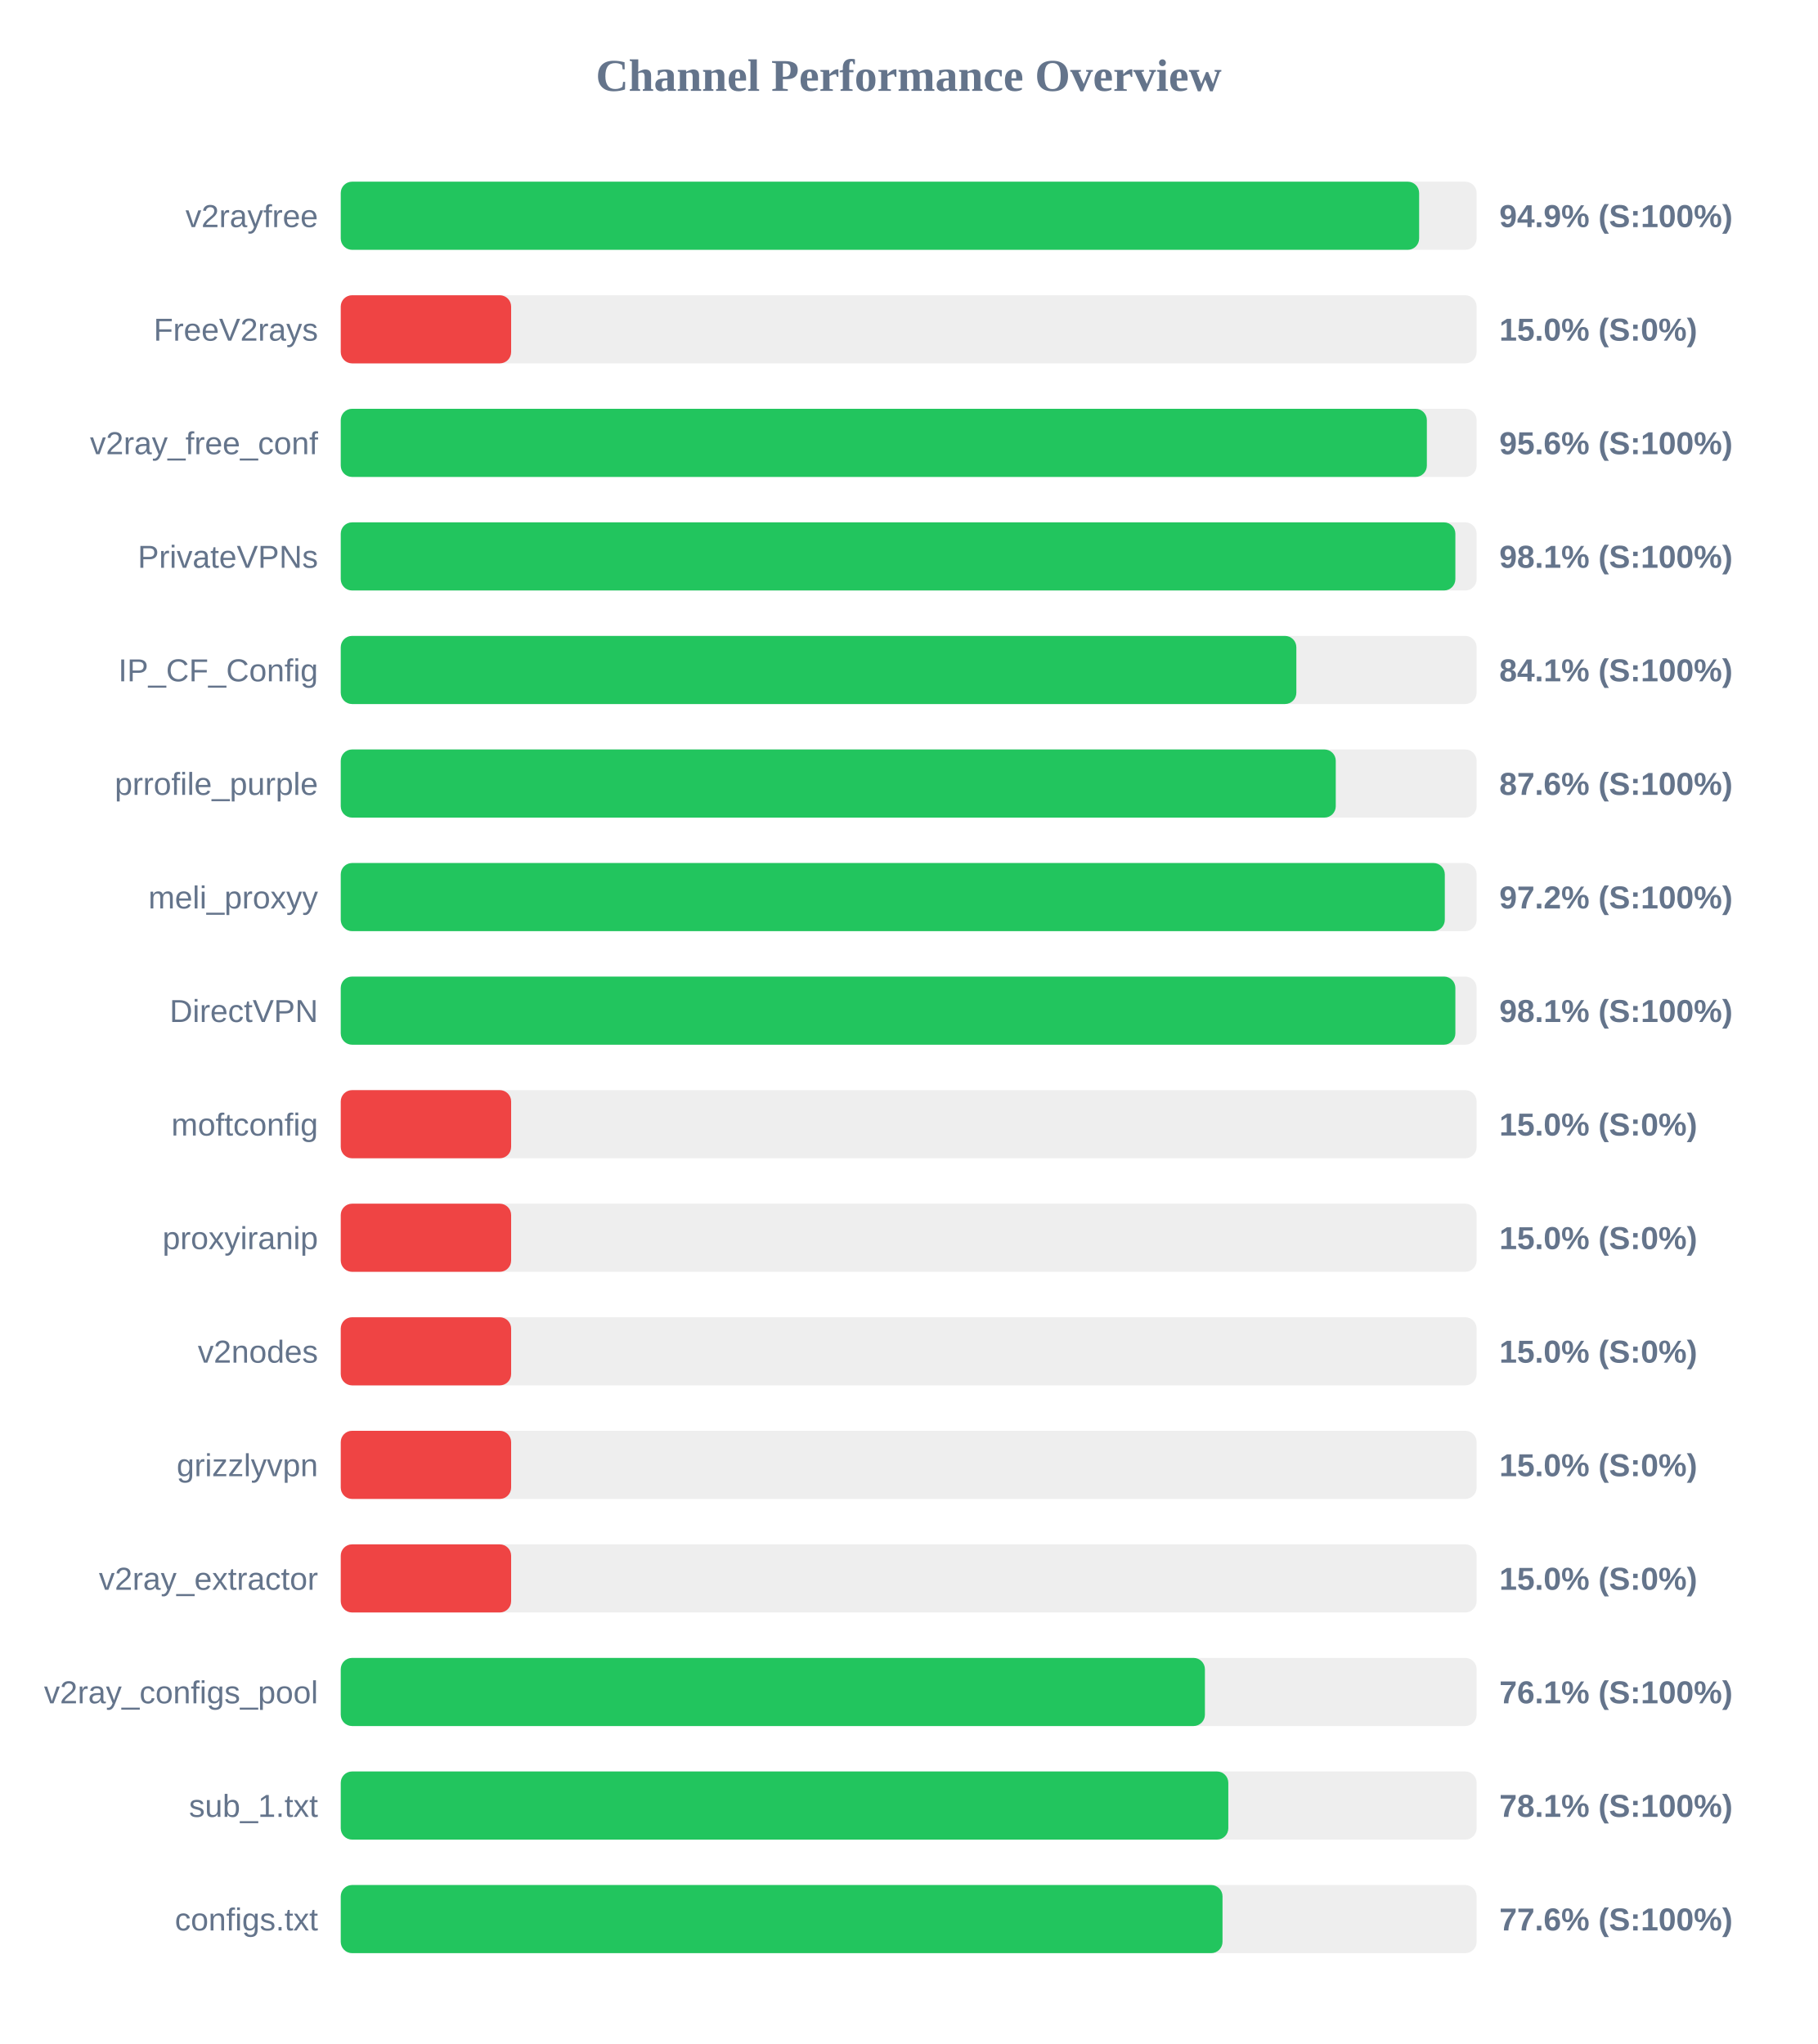
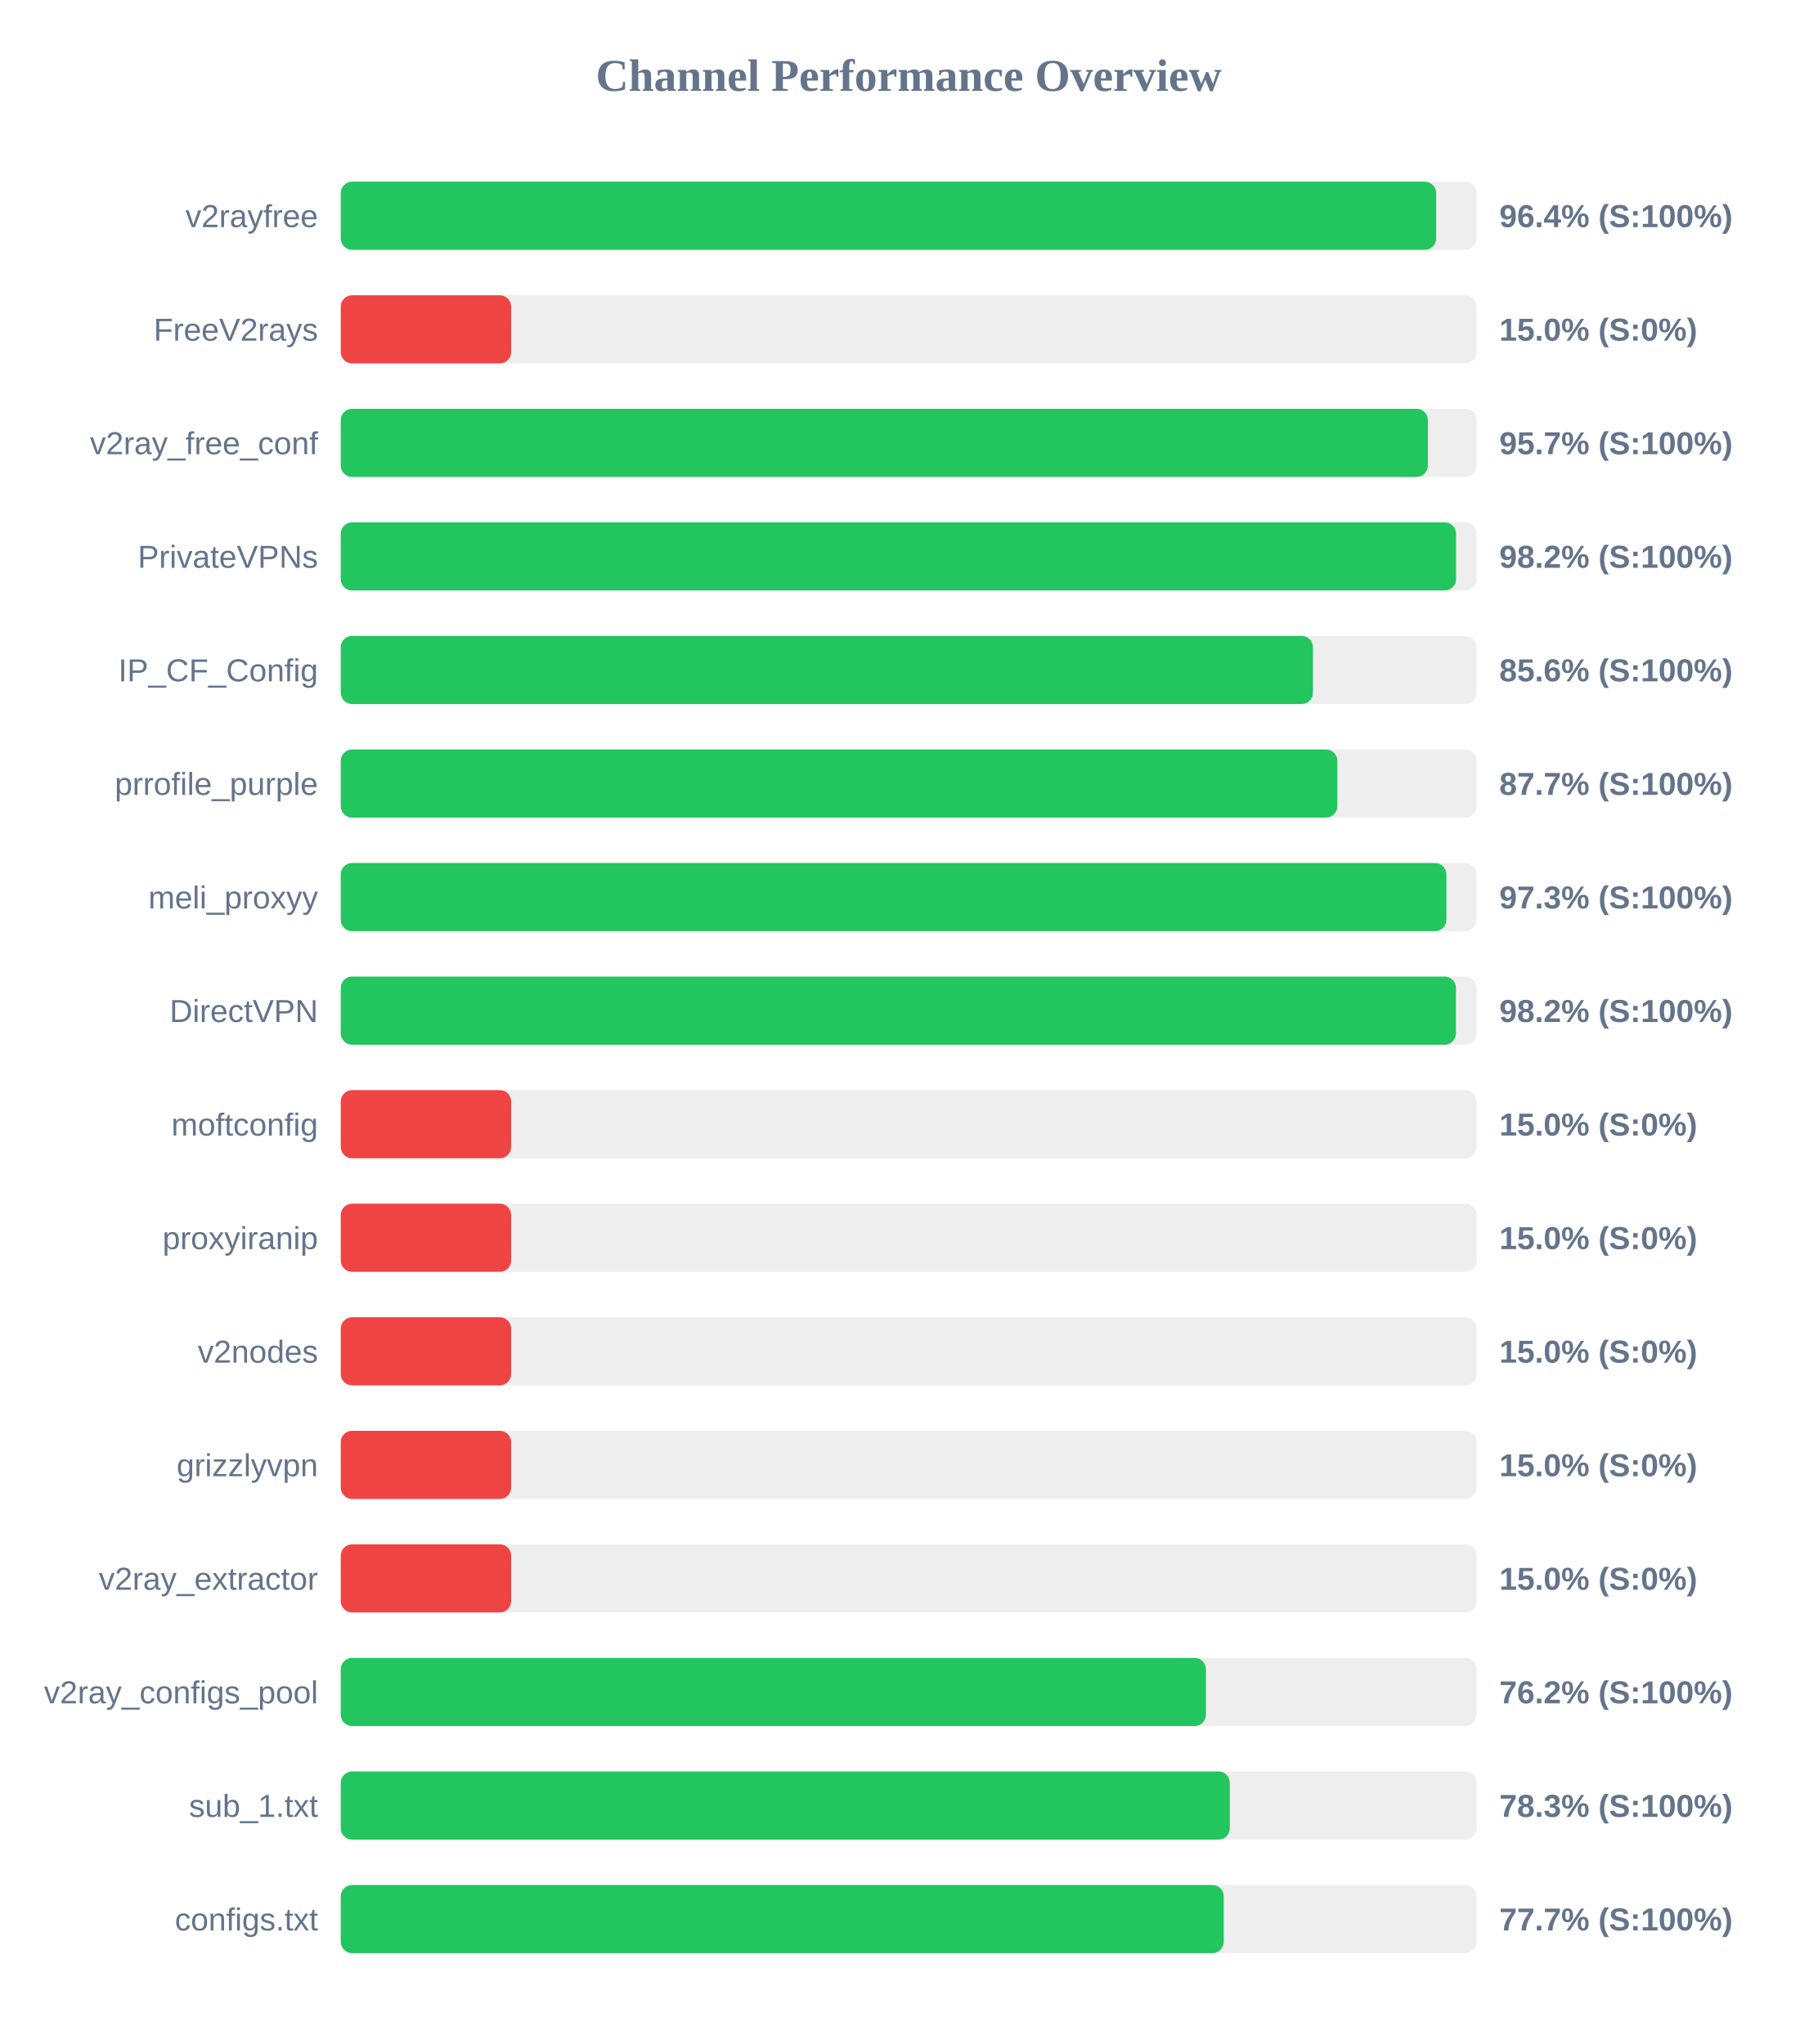
<svg xmlns="http://www.w3.org/2000/svg" width="800" height="900" version="1.1">
  <style>
        .row { font: 14px Arial; fill: #64748b; }
        .score { font: bold 14px Arial; fill: #64748b; }
    </style>
  <text x="400" y="40" text-anchor="middle" font-size="20px" font-weight="bold" fill="#64748b">Channel Performance Overview</text>
  <rect x="150" y="80" width="500" height="30" fill="#eee" rx="5" />
-   <rect x="150" y="80" width="474.7" height="30" fill="#22c55e" rx="5" />
+   <rect x="150" y="80" width="482.2" height="30" fill="#22c55e" rx="5" />
  <text x="140" y="100" text-anchor="end" class="row">v2rayfree</text>
-   <text x="660" y="100" text-anchor="start" class="score">94.9% (S:100%)</text>
+   <text x="660" y="100" text-anchor="start" class="score">96.4% (S:100%)</text>
  <rect x="150" y="130" width="500" height="30" fill="#eee" rx="5" />
  <rect x="150" y="130" width="75.0" height="30" fill="#ef4444" rx="5" />
  <text x="140" y="150" text-anchor="end" class="row">FreeV2rays</text>
  <text x="660" y="150" text-anchor="start" class="score">15.0% (S:0%)</text>
  <rect x="150" y="180" width="500" height="30" fill="#eee" rx="5" />
-   <rect x="150" y="180" width="478.1" height="30" fill="#22c55e" rx="5" />
+   <rect x="150" y="180" width="478.55" height="30" fill="#22c55e" rx="5" />
  <text x="140" y="200" text-anchor="end" class="row">v2ray_free_conf</text>
-   <text x="660" y="200" text-anchor="start" class="score">95.6% (S:100%)</text>
+   <text x="660" y="200" text-anchor="start" class="score">95.7% (S:100%)</text>
  <rect x="150" y="230" width="500" height="30" fill="#eee" rx="5" />
-   <rect x="150" y="230" width="490.65" height="30" fill="#22c55e" rx="5" />
+   <rect x="150" y="230" width="490.95" height="30" fill="#22c55e" rx="5" />
  <text x="140" y="250" text-anchor="end" class="row">PrivateVPNs</text>
-   <text x="660" y="250" text-anchor="start" class="score">98.1% (S:100%)</text>
+   <text x="660" y="250" text-anchor="start" class="score">98.2% (S:100%)</text>
  <rect x="150" y="280" width="500" height="30" fill="#eee" rx="5" />
-   <rect x="150" y="280" width="420.65" height="30" fill="#22c55e" rx="5" />
+   <rect x="150" y="280" width="427.95" height="30" fill="#22c55e" rx="5" />
  <text x="140" y="300" text-anchor="end" class="row">IP_CF_Config</text>
-   <text x="660" y="300" text-anchor="start" class="score">84.1% (S:100%)</text>
+   <text x="660" y="300" text-anchor="start" class="score">85.6% (S:100%)</text>
  <rect x="150" y="330" width="500" height="30" fill="#eee" rx="5" />
-   <rect x="150" y="330" width="438.0" height="30" fill="#22c55e" rx="5" />
+   <rect x="150" y="330" width="438.7" height="30" fill="#22c55e" rx="5" />
  <text x="140" y="350" text-anchor="end" class="row">prrofile_purple</text>
-   <text x="660" y="350" text-anchor="start" class="score">87.6% (S:100%)</text>
+   <text x="660" y="350" text-anchor="start" class="score">87.7% (S:100%)</text>
  <rect x="150" y="380" width="500" height="30" fill="#eee" rx="5" />
-   <rect x="150" y="380" width="486.0" height="30" fill="#22c55e" rx="5" />
+   <rect x="150" y="380" width="486.7" height="30" fill="#22c55e" rx="5" />
  <text x="140" y="400" text-anchor="end" class="row">meli_proxyy</text>
-   <text x="660" y="400" text-anchor="start" class="score">97.2% (S:100%)</text>
+   <text x="660" y="400" text-anchor="start" class="score">97.3% (S:100%)</text>
  <rect x="150" y="430" width="500" height="30" fill="#eee" rx="5" />
-   <rect x="150" y="430" width="490.65" height="30" fill="#22c55e" rx="5" />
+   <rect x="150" y="430" width="490.9" height="30" fill="#22c55e" rx="5" />
  <text x="140" y="450" text-anchor="end" class="row">DirectVPN</text>
-   <text x="660" y="450" text-anchor="start" class="score">98.1% (S:100%)</text>
+   <text x="660" y="450" text-anchor="start" class="score">98.2% (S:100%)</text>
  <rect x="150" y="480" width="500" height="30" fill="#eee" rx="5" />
  <rect x="150" y="480" width="75.0" height="30" fill="#ef4444" rx="5" />
  <text x="140" y="500" text-anchor="end" class="row">moftconfig</text>
  <text x="660" y="500" text-anchor="start" class="score">15.0% (S:0%)</text>
  <rect x="150" y="530" width="500" height="30" fill="#eee" rx="5" />
  <rect x="150" y="530" width="75.0" height="30" fill="#ef4444" rx="5" />
  <text x="140" y="550" text-anchor="end" class="row">proxyiranip</text>
  <text x="660" y="550" text-anchor="start" class="score">15.0% (S:0%)</text>
  <rect x="150" y="580" width="500" height="30" fill="#eee" rx="5" />
  <rect x="150" y="580" width="75.0" height="30" fill="#ef4444" rx="5" />
  <text x="140" y="600" text-anchor="end" class="row">v2nodes</text>
  <text x="660" y="600" text-anchor="start" class="score">15.0% (S:0%)</text>
  <rect x="150" y="630" width="500" height="30" fill="#eee" rx="5" />
  <rect x="150" y="630" width="75.0" height="30" fill="#ef4444" rx="5" />
  <text x="140" y="650" text-anchor="end" class="row">grizzlyvpn</text>
  <text x="660" y="650" text-anchor="start" class="score">15.0% (S:0%)</text>
  <rect x="150" y="680" width="500" height="30" fill="#eee" rx="5" />
  <rect x="150" y="680" width="75.0" height="30" fill="#ef4444" rx="5" />
  <text x="140" y="700" text-anchor="end" class="row">v2ray_extractor</text>
  <text x="660" y="700" text-anchor="start" class="score">15.0% (S:0%)</text>
  <rect x="150" y="730" width="500" height="30" fill="#eee" rx="5" />
-   <rect x="150" y="730" width="380.4" height="30" fill="#22c55e" rx="5" />
+   <rect x="150" y="730" width="380.85" height="30" fill="#22c55e" rx="5" />
  <text x="140" y="750" text-anchor="end" class="row">v2ray_configs_pool</text>
-   <text x="660" y="750" text-anchor="start" class="score">76.1% (S:100%)</text>
+   <text x="660" y="750" text-anchor="start" class="score">76.2% (S:100%)</text>
  <rect x="150" y="780" width="500" height="30" fill="#eee" rx="5" />
-   <rect x="150" y="780" width="390.7" height="30" fill="#22c55e" rx="5" />
+   <rect x="150" y="780" width="391.35" height="30" fill="#22c55e" rx="5" />
  <text x="140" y="800" text-anchor="end" class="row">sub_1.txt</text>
-   <text x="660" y="800" text-anchor="start" class="score">78.1% (S:100%)</text>
+   <text x="660" y="800" text-anchor="start" class="score">78.3% (S:100%)</text>
  <rect x="150" y="830" width="500" height="30" fill="#eee" rx="5" />
-   <rect x="150" y="830" width="388.15" height="30" fill="#22c55e" rx="5" />
+   <rect x="150" y="830" width="388.7" height="30" fill="#22c55e" rx="5" />
  <text x="140" y="850" text-anchor="end" class="row">configs.txt</text>
-   <text x="660" y="850" text-anchor="start" class="score">77.6% (S:100%)</text>
+   <text x="660" y="850" text-anchor="start" class="score">77.7% (S:100%)</text>
</svg>
